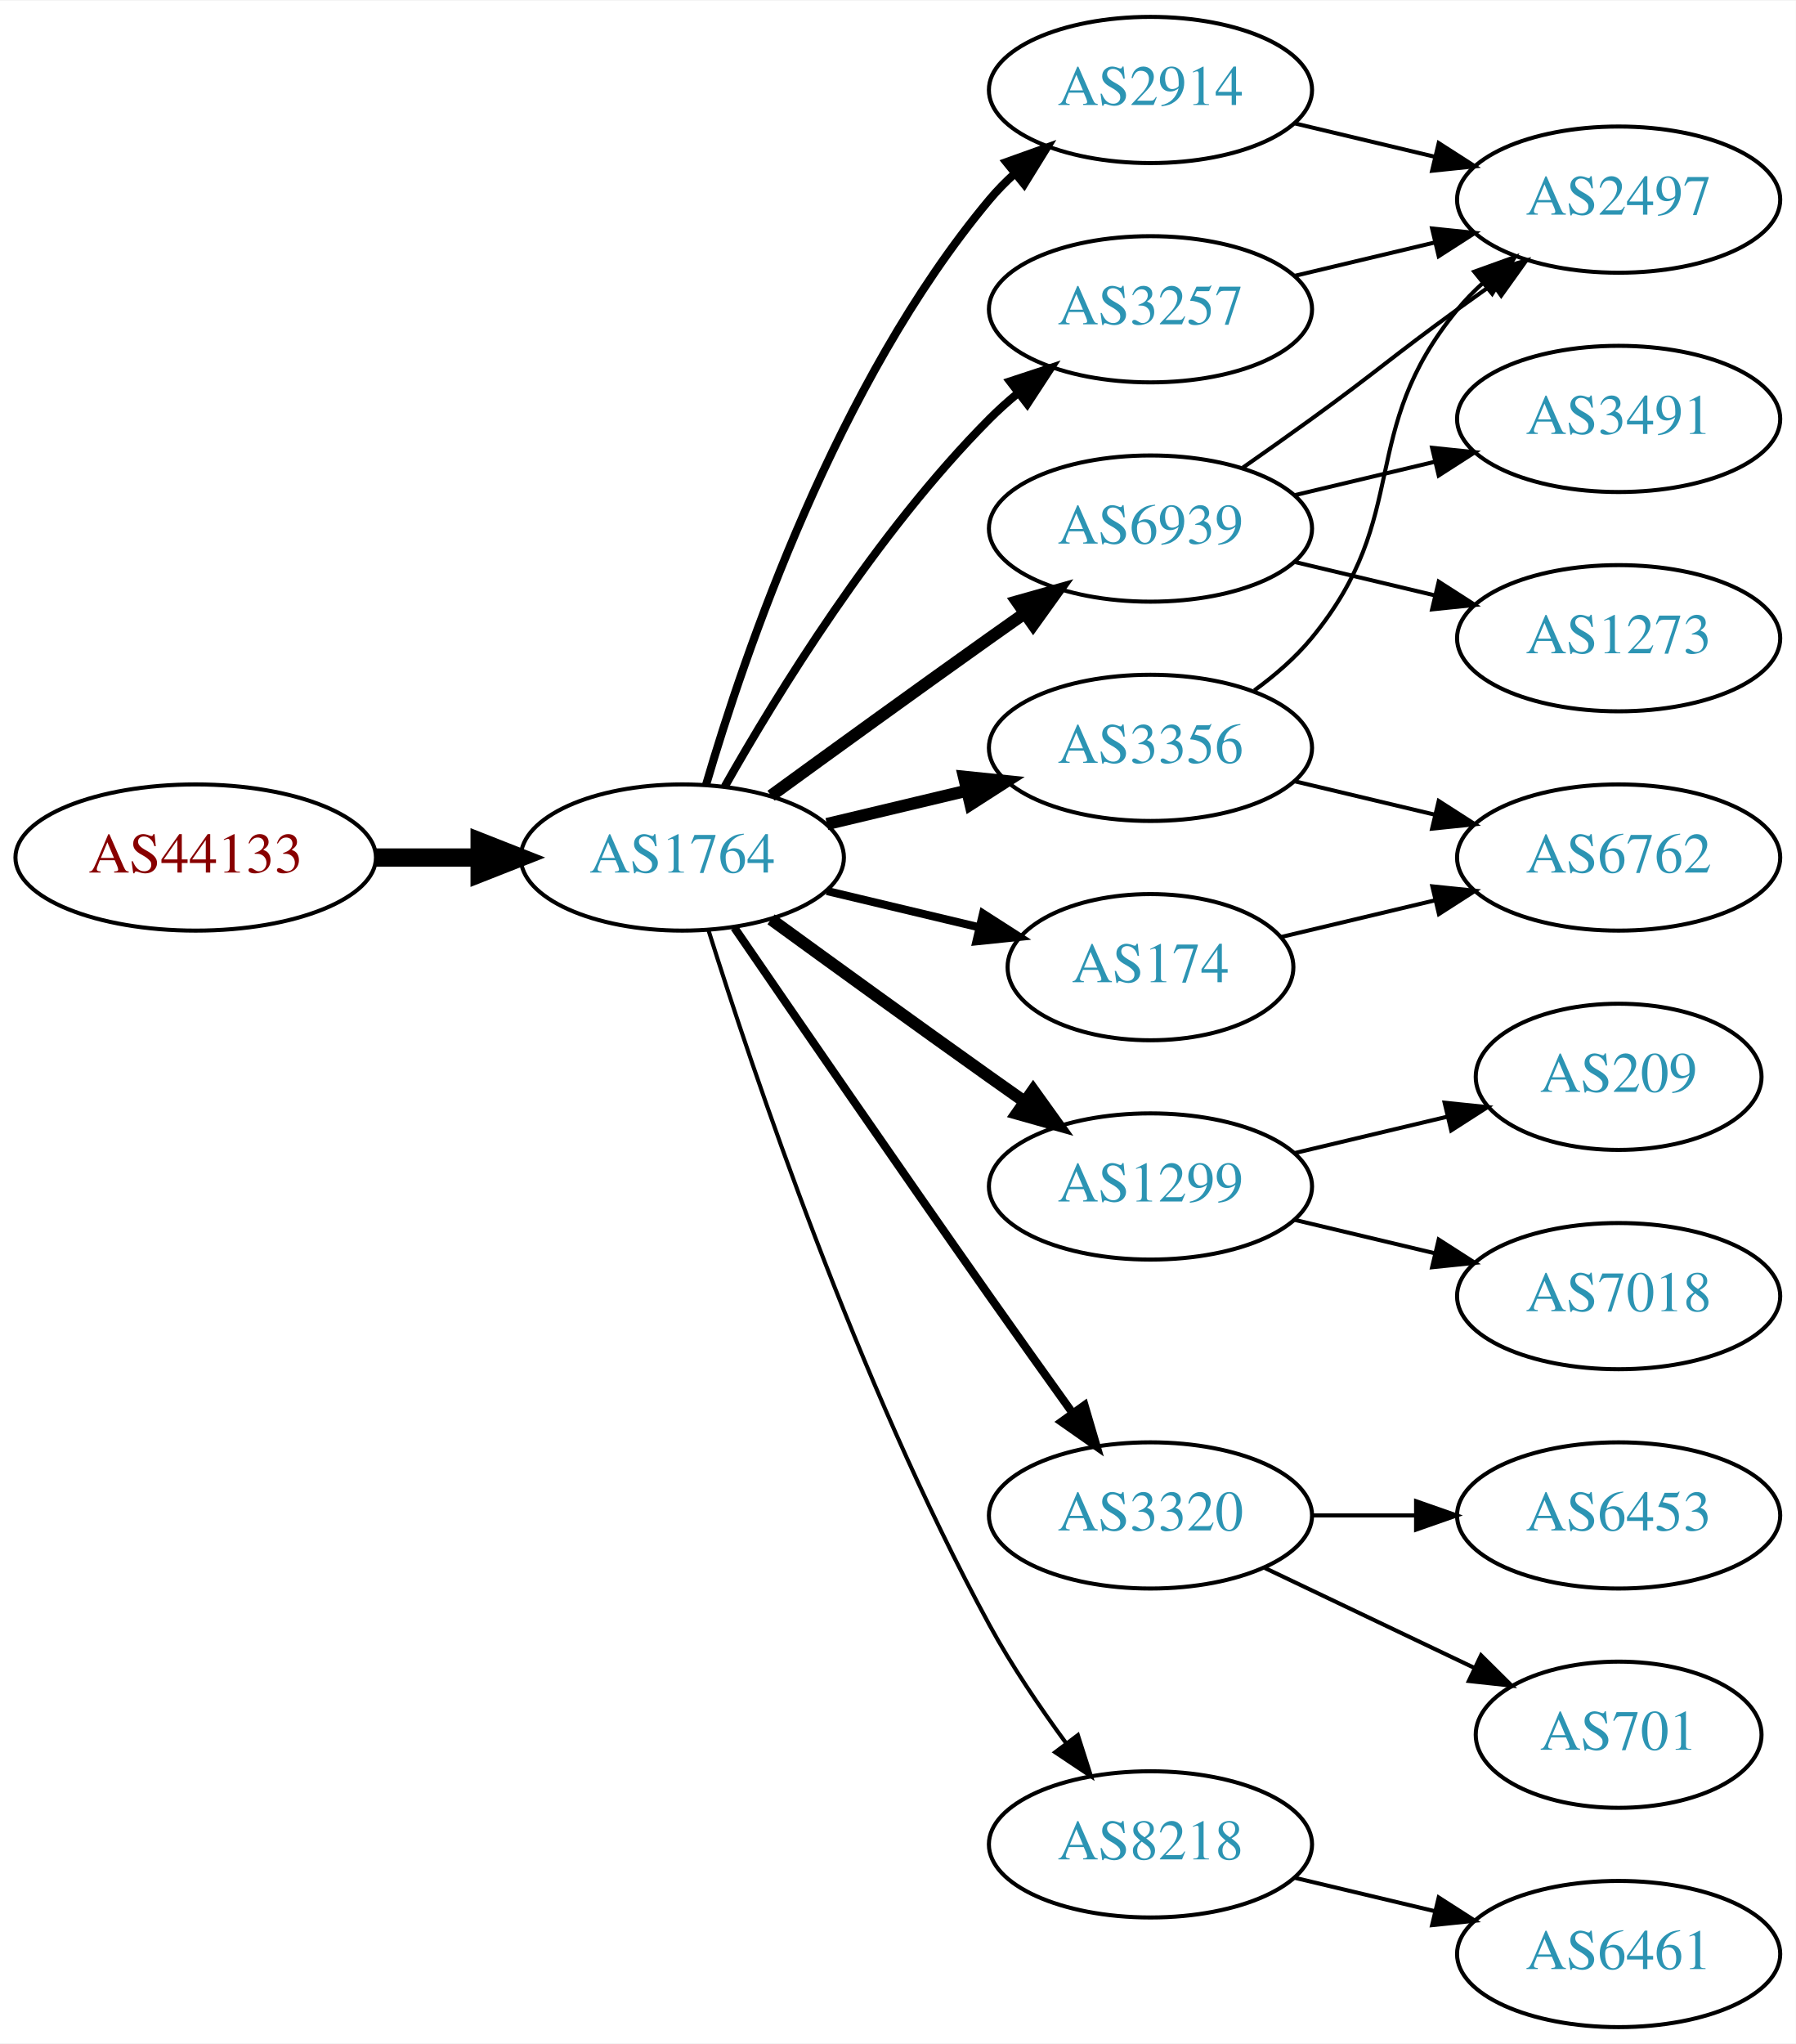
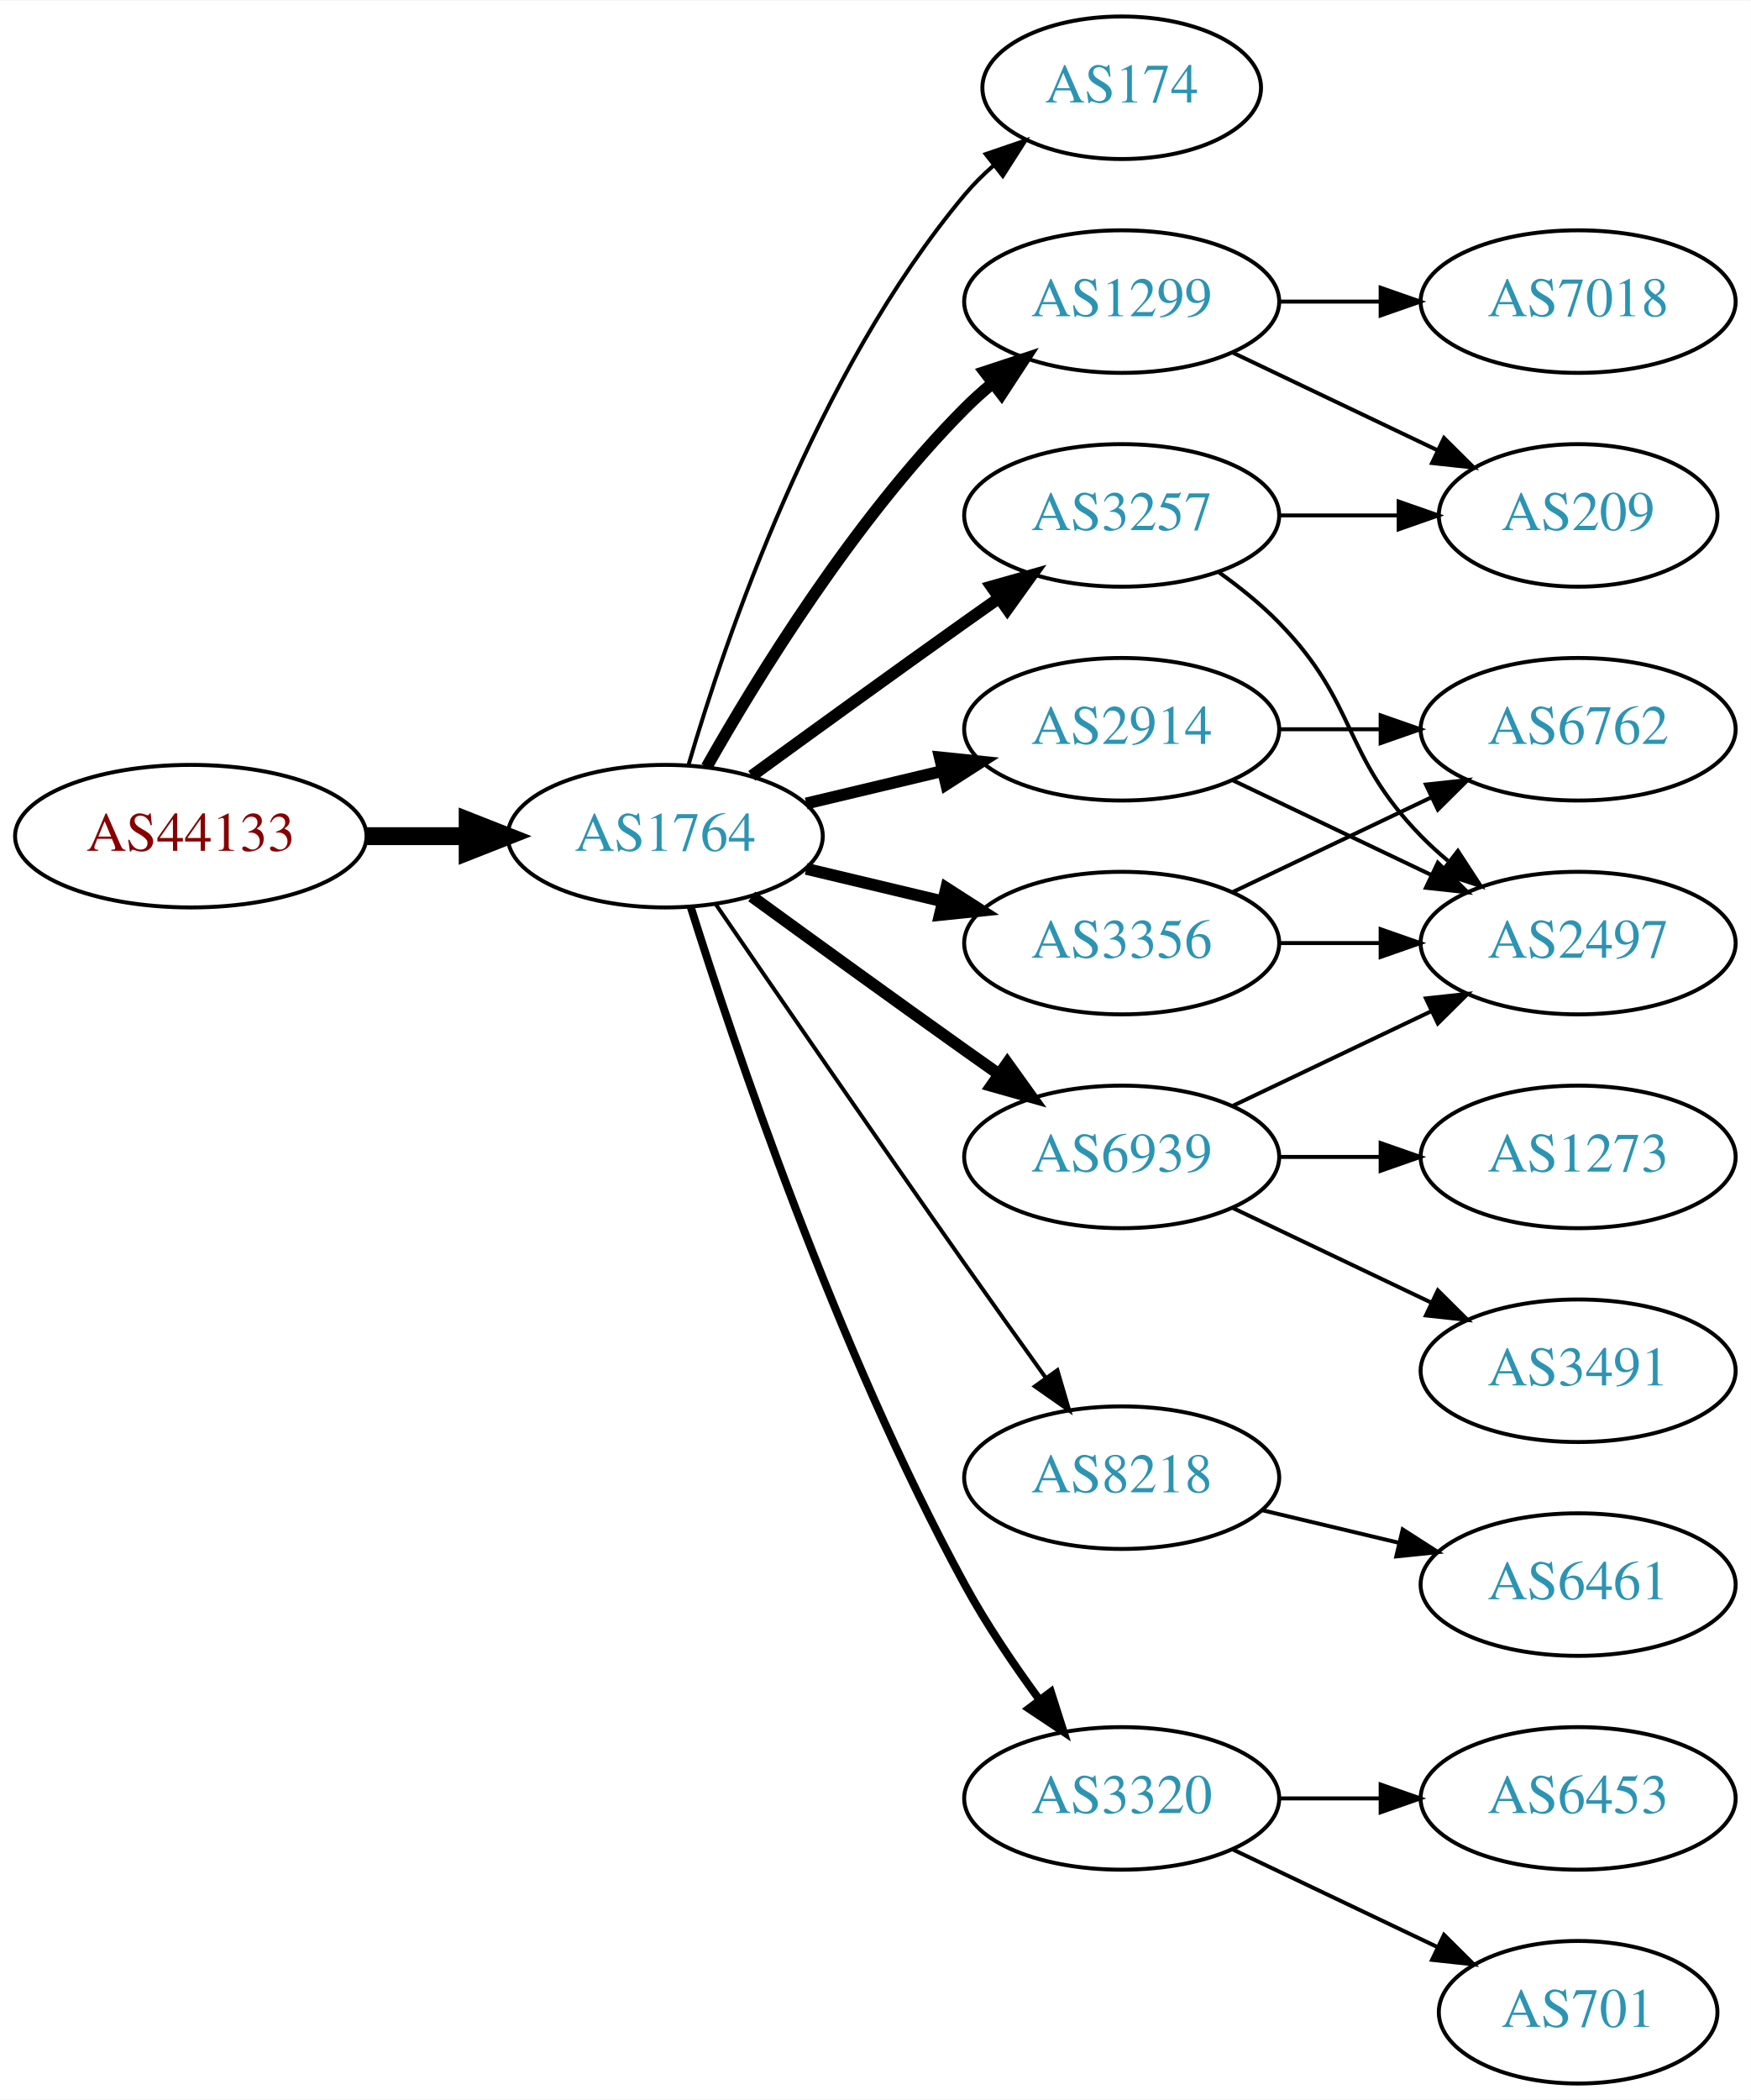
- <svg xmlns="http://www.w3.org/2000/svg" xmlns:xlink="http://www.w3.org/1999/xlink" width="442pt" height="503pt" viewBox="0.00 0.00 442.27 503.00">
-   <g id="graph0" class="graph" transform="scale(1 1) rotate(0) translate(4 499)">
-     <polygon fill="white" stroke="none" points="-4,4 -4,-499 438.271,-499 438.271,4 -4,4" />
+ <svg xmlns="http://www.w3.org/2000/svg" xmlns:xlink="http://www.w3.org/1999/xlink" width="442pt" height="530pt" viewBox="0.00 0.00 442.27 530.00">
+   <g id="graph0" class="graph" transform="scale(1 1) rotate(0) translate(4 526)">
+     <polygon fill="white" stroke="none" points="-4,4 -4,-526 438.271,-526 438.271,4 -4,4" />
    <g id="node1" class="node">
      <g id="a_node1">
        <a xlink:href="/asn/44133" xlink:title="AS44133 ~ IPAX OG [AT]">
-           <ellipse fill="#ffffff" stroke="black" cx="44.196" cy="-288" rx="44.393" ry="18" />
-           <text text-anchor="middle" x="44.196" y="-284.3" font-family="Times,serif" font-size="14.00" fill="#880000">AS44133</text>
+           <ellipse fill="#ffffff" stroke="black" cx="44.196" cy="-315" rx="44.393" ry="18" />
+           <text text-anchor="middle" x="44.196" y="-311.3" font-family="Times,serif" font-size="14.00" fill="#880000">AS44133</text>
        </a>
      </g>
    </g>
    <g id="node2" class="node">
      <g id="a_node2">
        <a xlink:href="/asn/1764" xlink:title="AS1764 ~ NEXTLAYER-AS [AT]">
-           <ellipse fill="#ffffff" stroke="black" cx="164.039" cy="-288" rx="39.794" ry="18" />
-           <text text-anchor="middle" x="164.039" y="-284.3" font-family="Times,serif" font-size="14.00" fill="#2c94b3">AS1764</text>
+           <ellipse fill="#ffffff" stroke="black" cx="164.039" cy="-315" rx="39.794" ry="18" />
+           <text text-anchor="middle" x="164.039" y="-311.3" font-family="Times,serif" font-size="14.00" fill="#2c94b3">AS1764</text>
        </a>
      </g>
    </g>
    <g id="edge1" class="edge">
-       <path fill="none" stroke="black" stroke-width="4.5" d="M88.407,-288C96.72,-288 105.482,-288 113.965,-288" />
-       <polygon fill="black" stroke="black" stroke-width="4.5" points="114.123,-291.938 124.123,-288 114.123,-284.063 114.123,-291.938" />
+       <path fill="none" stroke="black" stroke-width="4.5" d="M88.407,-315C96.72,-315 105.482,-315 113.965,-315" />
+       <polygon fill="black" stroke="black" stroke-width="4.5" points="114.123,-318.938 124.123,-315 114.123,-311.063 114.123,-318.938" />
    </g>
    <g id="node3" class="node">
      <g id="a_node3">
-         <a xlink:href="/asn/2914" xlink:title="AS2914 ~ NTT America, Inc. [US]">
-           <ellipse fill="#ffffff" stroke="black" cx="279.332" cy="-477" rx="39.794" ry="18" />
-           <text text-anchor="middle" x="279.332" y="-473.3" font-family="Times,serif" font-size="14.00" fill="#2c94b3">AS2914</text>
+         <a xlink:href="/asn/174" xlink:title="AS174 ~ Cogent Communications [US]">
+           <ellipse fill="#ffffff" stroke="black" cx="279.332" cy="-504" rx="35.194" ry="18" />
+           <text text-anchor="middle" x="279.332" y="-500.3" font-family="Times,serif" font-size="14.00" fill="#2c94b3">AS174</text>
        </a>
      </g>
    </g>
    <g id="edge2" class="edge">
-       <path fill="none" stroke="black" stroke-width="2" d="M169.913,-306.002C179.227,-337.844 202.043,-404.981 239.685,-450 241.555,-452.237 243.654,-454.374 245.88,-456.396" />
-       <polygon fill="black" stroke="black" stroke-width="2" points="243.823,-459.234 253.799,-462.804 248.227,-453.793 243.823,-459.234" />
+       <path fill="none" stroke="black" d="M169.913,-333.002C179.227,-364.844 202.043,-431.981 239.685,-477 241.838,-479.574 244.292,-482.017 246.896,-484.303" />
+       <polygon fill="black" stroke="black" points="244.98,-487.249 255.007,-490.672 249.303,-481.743 244.98,-487.249" />
    </g>
    <g id="node4" class="node">
      <g id="a_node4">
        <a xlink:href="/asn/1299" xlink:title="AS1299 ~ Telia Carrier [EU]">
-           <ellipse fill="#ffffff" stroke="black" cx="279.332" cy="-207" rx="39.794" ry="18" />
-           <text text-anchor="middle" x="279.332" y="-203.3" font-family="Times,serif" font-size="14.00" fill="#2c94b3">AS1299</text>
+           <ellipse fill="#ffffff" stroke="black" cx="279.332" cy="-450" rx="39.794" ry="18" />
+           <text text-anchor="middle" x="279.332" y="-446.3" font-family="Times,serif" font-size="14.00" fill="#2c94b3">AS1299</text>
        </a>
      </g>
    </g>
    <g id="edge3" class="edge">
-       <path fill="none" stroke="black" stroke-width="3" d="M185.887,-272.778C200.821,-261.909 221.435,-246.975 239.685,-234 242.506,-231.995 245.449,-229.915 248.397,-227.841" />
-       <polygon fill="black" stroke="black" stroke-width="3" points="250.443,-230.681 256.621,-222.074 246.424,-224.95 250.443,-230.681" />
+       <path fill="none" stroke="black" stroke-width="3" d="M174.498,-332.49C187.28,-355.096 211.712,-394.886 239.685,-423 241.796,-425.121 244.092,-427.188 246.477,-429.171" />
+       <polygon fill="black" stroke="black" stroke-width="3" points="244.73,-432.242 254.793,-435.556 248.993,-426.69 244.73,-432.242" />
    </g>
    <g id="node5" class="node">
      <g id="a_node5">
-         <a xlink:href="/asn/174" xlink:title="AS174 ~ Cogent Communications [US]">
-           <ellipse fill="#ffffff" stroke="black" cx="279.332" cy="-261" rx="35.194" ry="18" />
-           <text text-anchor="middle" x="279.332" y="-257.3" font-family="Times,serif" font-size="14.00" fill="#2c94b3">AS174</text>
+         <a xlink:href="/asn/8218" xlink:title="AS8218 ~ legacy Neotelecoms [FR]">
+           <ellipse fill="#ffffff" stroke="black" cx="279.332" cy="-153" rx="39.794" ry="18" />
+           <text text-anchor="middle" x="279.332" y="-149.3" font-family="Times,serif" font-size="14.00" fill="#2c94b3">AS8218</text>
        </a>
      </g>
    </g>
    <g id="edge4" class="edge">
-       <path fill="none" stroke="black" stroke-width="2" d="M199.646,-279.752C211.44,-276.942 224.745,-273.771 237.013,-270.847" />
-       <polygon fill="black" stroke="black" stroke-width="2" points="238.101,-274.186 247.018,-268.463 236.479,-267.376 238.101,-274.186" />
+       <path fill="none" stroke="black" d="M176.846,-297.731C191.489,-276.358 217.262,-238.88 239.685,-207 246.32,-197.567 253.67,-187.261 260.164,-178.205" />
+       <polygon fill="black" stroke="black" points="263.085,-180.138 266.076,-169.974 257.399,-176.054 263.085,-180.138" />
    </g>
    <g id="node6" class="node">
      <g id="a_node6">
-         <a xlink:href="/asn/6939" xlink:title="AS6939 ~ Hurricane Electric LLC [US]">
-           <ellipse fill="#ffffff" stroke="black" cx="279.332" cy="-369" rx="39.794" ry="18" />
-           <text text-anchor="middle" x="279.332" y="-365.3" font-family="Times,serif" font-size="14.00" fill="#2c94b3">AS6939</text>
+         <a xlink:href="/asn/2914" xlink:title="AS2914 ~ NTT America, Inc. [US]">
+           <ellipse fill="#ffffff" stroke="black" cx="279.332" cy="-342" rx="39.794" ry="18" />
+           <text text-anchor="middle" x="279.332" y="-338.3" font-family="Times,serif" font-size="14.00" fill="#2c94b3">AS2914</text>
        </a>
      </g>
    </g>
    <g id="edge5" class="edge">
-       <path fill="none" stroke="black" stroke-width="3" d="M185.887,-303.222C200.821,-314.091 221.435,-329.025 239.685,-342 242.506,-344.005 245.449,-346.085 248.397,-348.159" />
-       <polygon fill="black" stroke="black" stroke-width="3" points="246.424,-351.05 256.621,-353.926 250.443,-345.319 246.424,-351.05" />
+       <path fill="none" stroke="black" stroke-width="3" d="M199.646,-323.248C210.517,-325.838 222.671,-328.735 234.114,-331.462" />
+       <polygon fill="black" stroke="black" stroke-width="3" points="233.397,-334.889 243.936,-333.803 235.02,-328.08 233.397,-334.889" />
    </g>
    <g id="node7" class="node">
      <g id="a_node7">
-         <a xlink:href="/asn/3257" xlink:title="AS3257 ~ GTT [DE]">
-           <ellipse fill="#ffffff" stroke="black" cx="279.332" cy="-423" rx="39.794" ry="18" />
-           <text text-anchor="middle" x="279.332" y="-419.3" font-family="Times,serif" font-size="14.00" fill="#2c94b3">AS3257</text>
+         <a xlink:href="/asn/3356" xlink:title="AS3356 ~ Level 3 Parent, LLC [US]">
+           <ellipse fill="#ffffff" stroke="black" cx="279.332" cy="-288" rx="39.794" ry="18" />
+           <text text-anchor="middle" x="279.332" y="-284.3" font-family="Times,serif" font-size="14.00" fill="#2c94b3">AS3356</text>
        </a>
      </g>
    </g>
    <g id="edge6" class="edge">
-       <path fill="none" stroke="black" stroke-width="2" d="M174.498,-305.49C187.28,-328.096 211.712,-367.886 239.685,-396 241.796,-398.121 244.092,-400.188 246.477,-402.171" />
-       <polygon fill="black" stroke="black" stroke-width="2" points="244.73,-405.242 254.793,-408.556 248.993,-399.69 244.73,-405.242" />
+       <path fill="none" stroke="black" stroke-width="3" d="M199.646,-306.752C210.517,-304.162 222.671,-301.265 234.114,-298.538" />
+       <polygon fill="black" stroke="black" stroke-width="3" points="235.02,-301.92 243.936,-296.197 233.397,-295.111 235.02,-301.92" />
    </g>
    <g id="node8" class="node">
      <g id="a_node8">
-         <a xlink:href="/asn/3356" xlink:title="AS3356 ~ Level 3 Parent, LLC [US]">
-           <ellipse fill="#ffffff" stroke="black" cx="279.332" cy="-315" rx="39.794" ry="18" />
-           <text text-anchor="middle" x="279.332" y="-311.3" font-family="Times,serif" font-size="14.00" fill="#2c94b3">AS3356</text>
+         <a xlink:href="/asn/3320" xlink:title="AS3320 ~ DTAG [DE]">
+           <ellipse fill="#ffffff" stroke="black" cx="279.332" cy="-72" rx="39.794" ry="18" />
+           <text text-anchor="middle" x="279.332" y="-68.3" font-family="Times,serif" font-size="14.00" fill="#2c94b3">AS3320</text>
        </a>
      </g>
    </g>
    <g id="edge7" class="edge">
-       <path fill="none" stroke="black" stroke-width="3" d="M199.646,-296.248C210.517,-298.838 222.671,-301.735 234.114,-304.462" />
-       <polygon fill="black" stroke="black" stroke-width="3" points="233.397,-307.889 243.936,-306.803 235.02,-301.08 233.397,-307.889" />
+       <path fill="none" stroke="black" stroke-width="2" d="M170.46,-297.159C181.231,-262.854 207.122,-185.797 239.685,-126 245.117,-116.026 252.091,-105.731 258.617,-96.84" />
+       <polygon fill="black" stroke="black" stroke-width="2" points="261.45,-98.895 264.67,-88.802 255.858,-94.684 261.45,-98.895" />
    </g>
    <g id="node9" class="node">
      <g id="a_node9">
-         <a xlink:href="/asn/3320" xlink:title="AS3320 ~ DTAG [DE]">
-           <ellipse fill="#ffffff" stroke="black" cx="279.332" cy="-126" rx="39.794" ry="18" />
-           <text text-anchor="middle" x="279.332" y="-122.3" font-family="Times,serif" font-size="14.00" fill="#2c94b3">AS3320</text>
+         <a xlink:href="/asn/6939" xlink:title="AS6939 ~ Hurricane Electric LLC [US]">
+           <ellipse fill="#ffffff" stroke="black" cx="279.332" cy="-234" rx="39.794" ry="18" />
+           <text text-anchor="middle" x="279.332" y="-230.3" font-family="Times,serif" font-size="14.00" fill="#2c94b3">AS6939</text>
        </a>
      </g>
    </g>
    <g id="edge8" class="edge">
-       <path fill="none" stroke="black" stroke-width="2" d="M176.846,-270.731C191.489,-249.358 217.262,-211.88 239.685,-180 246.32,-170.567 253.67,-160.261 260.164,-151.205" />
-       <polygon fill="black" stroke="black" stroke-width="2" points="263.085,-153.138 266.076,-142.974 257.399,-149.054 263.085,-153.138" />
+       <path fill="none" stroke="black" stroke-width="3" d="M185.887,-299.778C200.821,-288.909 221.435,-273.975 239.685,-261 242.506,-258.995 245.449,-256.915 248.397,-254.841" />
+       <polygon fill="black" stroke="black" stroke-width="3" points="250.443,-257.681 256.621,-249.074 246.424,-251.95 250.443,-257.681" />
    </g>
    <g id="node10" class="node">
      <g id="a_node10">
-         <a xlink:href="/asn/8218" xlink:title="AS8218 ~ legacy Neotelecoms [FR]">
-           <ellipse fill="#ffffff" stroke="black" cx="279.332" cy="-45" rx="39.794" ry="18" />
-           <text text-anchor="middle" x="279.332" y="-41.3" font-family="Times,serif" font-size="14.00" fill="#2c94b3">AS8218</text>
+         <a xlink:href="/asn/3257" xlink:title="AS3257 ~ GTT [DE]">
+           <ellipse fill="#ffffff" stroke="black" cx="279.332" cy="-396" rx="39.794" ry="18" />
+           <text text-anchor="middle" x="279.332" y="-392.3" font-family="Times,serif" font-size="14.00" fill="#2c94b3">AS3257</text>
        </a>
      </g>
    </g>
    <g id="edge9" class="edge">
-       <path fill="none" stroke="black" d="M170.46,-270.159C181.231,-235.854 207.122,-158.797 239.685,-99 245.117,-89.026 252.091,-78.731 258.617,-69.84" />
-       <polygon fill="black" stroke="black" points="261.45,-71.895 264.67,-61.802 255.858,-67.684 261.45,-71.895" />
+       <path fill="none" stroke="black" stroke-width="3" d="M185.887,-330.222C200.821,-341.091 221.435,-356.025 239.685,-369 242.506,-371.005 245.449,-373.085 248.397,-375.159" />
+       <polygon fill="black" stroke="black" stroke-width="3" points="246.424,-378.05 256.621,-380.926 250.443,-372.319 246.424,-378.05" />
+     </g>
+     <g id="node11" class="node">
+       <g id="a_node11">
+         <a xlink:href="/asn/209" xlink:title="AS209 ~ CenturyLink Communications, LLC [US]">
+           <ellipse fill="#ffffff" stroke="black" cx="394.625" cy="-396" rx="35.194" ry="18" />
+           <text text-anchor="middle" x="394.625" y="-392.3" font-family="Times,serif" font-size="14.00" fill="#2c94b3">AS209</text>
+         </a>
+       </g>
+     </g>
+     <g id="edge10" class="edge">
+       <path fill="none" stroke="black" d="M307.468,-437.066C322.9,-429.71 342.385,-420.423 358.92,-412.541" />
+       <polygon fill="black" stroke="black" points="360.741,-415.551 368.262,-408.089 357.729,-409.232 360.741,-415.551" />
+     </g>
+     <g id="node12" class="node">
+       <g id="a_node12">
+         <a xlink:href="/asn/7018" xlink:title="AS7018 ~ AT&amp;T Services, Inc. [US]">
+           <ellipse fill="#ffffff" stroke="black" cx="394.625" cy="-450" rx="39.794" ry="18" />
+           <text text-anchor="middle" x="394.625" y="-446.3" font-family="Times,serif" font-size="14.00" fill="#2c94b3">AS7018</text>
+         </a>
+       </g>
+     </g>
+     <g id="edge11" class="edge">
+       <path fill="none" stroke="black" d="M319.004,-450C327.207,-450 335.971,-450 344.503,-450" />
+       <polygon fill="black" stroke="black" points="344.742,-453.5 354.742,-450 344.742,-446.5 344.742,-453.5" />
+     </g>
+     <g id="node13" class="node">
+       <g id="a_node13">
+         <a xlink:href="/asn/6461" xlink:title="AS6461 ~ Zayo Bandwidth [US]">
+           <ellipse fill="#ffffff" stroke="black" cx="394.625" cy="-126" rx="39.794" ry="18" />
+           <text text-anchor="middle" x="394.625" y="-122.3" font-family="Times,serif" font-size="14.00" fill="#2c94b3">AS6461</text>
+         </a>
+       </g>
+     </g>
+     <g id="edge12" class="edge">
+       <path fill="none" stroke="black" d="M314.939,-144.752C325.81,-142.162 337.964,-139.265 349.407,-136.538" />
+       <polygon fill="black" stroke="black" points="350.313,-139.92 359.229,-134.197 348.69,-133.111 350.313,-139.92" />
+     </g>
+     <g id="node14" class="node">
+       <g id="a_node14">
+         <a xlink:href="/asn/6762" xlink:title="AS6762 ~ TELECOM ITALIA SPARKLE S.p.A. [IT]">
+           <ellipse fill="#ffffff" stroke="black" cx="394.625" cy="-342" rx="39.794" ry="18" />
+           <text text-anchor="middle" x="394.625" y="-338.3" font-family="Times,serif" font-size="14.00" fill="#2c94b3">AS6762</text>
+         </a>
+       </g>
+     </g>
+     <g id="edge13" class="edge">
+       <path fill="none" stroke="black" d="M319.004,-342C327.207,-342 335.971,-342 344.503,-342" />
+       <polygon fill="black" stroke="black" points="344.742,-345.5 354.742,-342 344.742,-338.5 344.742,-345.5" />
    </g>
    <g id="node15" class="node">
      <g id="a_node15">
        <a xlink:href="/asn/2497" xlink:title="AS2497 ~ Internet Initiative Japan Inc. [JP]">
-           <ellipse fill="#ffffff" stroke="black" cx="394.625" cy="-450" rx="39.794" ry="18" />
-           <text text-anchor="middle" x="394.625" y="-446.3" font-family="Times,serif" font-size="14.00" fill="#2c94b3">AS2497</text>
-         </a>
-       </g>
-     </g>
-     <g id="edge18" class="edge">
-       <path fill="none" stroke="black" d="M314.939,-468.752C325.81,-466.162 337.964,-463.265 349.407,-460.538" />
-       <polygon fill="black" stroke="black" points="350.313,-463.92 359.229,-458.197 348.69,-457.111 350.313,-463.92" />
-     </g>
-     <g id="node11" class="node">
-       <g id="a_node11">
-         <a xlink:href="/asn/7018" xlink:title="AS7018 ~ AT&amp;T Services, Inc. [US]">
-           <ellipse fill="#ffffff" stroke="black" cx="394.625" cy="-180" rx="39.794" ry="18" />
-           <text text-anchor="middle" x="394.625" y="-176.3" font-family="Times,serif" font-size="14.00" fill="#2c94b3">AS7018</text>
-         </a>
-       </g>
-     </g>
-     <g id="edge10" class="edge">
-       <path fill="none" stroke="black" d="M314.939,-198.752C325.81,-196.162 337.964,-193.265 349.407,-190.538" />
-       <polygon fill="black" stroke="black" points="350.313,-193.92 359.229,-188.197 348.69,-187.111 350.313,-193.92" />
-     </g>
-     <g id="node12" class="node">
-       <g id="a_node12">
-         <a xlink:href="/asn/209" xlink:title="AS209 ~ CenturyLink Communications, LLC [US]">
-           <ellipse fill="#ffffff" stroke="black" cx="394.625" cy="-234" rx="35.194" ry="18" />
-           <text text-anchor="middle" x="394.625" y="-230.3" font-family="Times,serif" font-size="14.00" fill="#2c94b3">AS209</text>
-         </a>
-       </g>
-     </g>
-     <g id="edge11" class="edge">
-       <path fill="none" stroke="black" d="M314.939,-215.248C326.733,-218.058 340.038,-221.229 352.306,-224.153" />
-       <polygon fill="black" stroke="black" points="351.772,-227.624 362.311,-226.537 353.394,-220.814 351.772,-227.624" />
+           <ellipse fill="#ffffff" stroke="black" cx="394.625" cy="-288" rx="39.794" ry="18" />
+           <text text-anchor="middle" x="394.625" y="-284.3" font-family="Times,serif" font-size="14.00" fill="#2c94b3">AS2497</text>
+         </a>
+       </g>
+     </g>
+     <g id="edge14" class="edge">
+       <path fill="none" stroke="black" d="M307.468,-329.066C322.462,-321.919 341.283,-312.948 357.506,-305.215" />
+       <polygon fill="black" stroke="black" points="359.188,-308.291 366.71,-300.829 356.177,-301.972 359.188,-308.291" />
+     </g>
+     <g id="edge16" class="edge">
+       <path fill="none" stroke="black" d="M307.468,-300.934C322.462,-308.081 341.283,-317.052 357.506,-324.785" />
+       <polygon fill="black" stroke="black" points="356.177,-328.028 366.71,-329.171 359.188,-321.709 356.177,-328.028" />
+     </g>
+     <g id="edge15" class="edge">
+       <path fill="none" stroke="black" d="M319.004,-288C327.207,-288 335.971,-288 344.503,-288" />
+       <polygon fill="black" stroke="black" points="344.742,-291.5 354.742,-288 344.742,-284.5 344.742,-291.5" />
    </g>
    <g id="node16" class="node">
      <g id="a_node16">
-         <a xlink:href="/asn/6762" xlink:title="AS6762 ~ TELECOM ITALIA SPARKLE S.p.A. [IT]">
-           <ellipse fill="#ffffff" stroke="black" cx="394.625" cy="-288" rx="39.794" ry="18" />
-           <text text-anchor="middle" x="394.625" y="-284.3" font-family="Times,serif" font-size="14.00" fill="#2c94b3">AS6762</text>
+         <a xlink:href="/asn/701" xlink:title="AS701 ~ UUNET [US]">
+           <ellipse fill="#ffffff" stroke="black" cx="394.625" cy="-18" rx="35.194" ry="18" />
+           <text text-anchor="middle" x="394.625" y="-14.3" font-family="Times,serif" font-size="14.00" fill="#2c94b3">AS701</text>
        </a>
      </g>
    </g>
    <g id="edge17" class="edge">
-       <path fill="none" stroke="black" d="M311.589,-268.449C323.269,-271.233 336.765,-274.449 349.394,-277.459" />
-       <polygon fill="black" stroke="black" points="348.747,-280.903 359.286,-279.816 350.37,-274.093 348.747,-280.903" />
-     </g>
-     <g id="node13" class="node">
-       <g id="a_node13">
-         <a xlink:href="/asn/1273" xlink:title="AS1273 ~ RIPE Network Coordination Centre [NL]">
-           <ellipse fill="#ffffff" stroke="black" cx="394.625" cy="-342" rx="39.794" ry="18" />
-           <text text-anchor="middle" x="394.625" y="-338.3" font-family="Times,serif" font-size="14.00" fill="#2c94b3">AS1273</text>
-         </a>
-       </g>
-     </g>
-     <g id="edge12" class="edge">
-       <path fill="none" stroke="black" d="M314.939,-360.752C325.81,-358.162 337.964,-355.265 349.407,-352.538" />
-       <polygon fill="black" stroke="black" points="350.313,-355.92 359.229,-350.197 348.69,-349.111 350.313,-355.92" />
-     </g>
-     <g id="node14" class="node">
-       <g id="a_node14">
-         <a xlink:href="/asn/3491" xlink:title="AS3491 ~ PCCW Global, Inc. [US]">
-           <ellipse fill="#ffffff" stroke="black" cx="394.625" cy="-396" rx="39.794" ry="18" />
-           <text text-anchor="middle" x="394.625" y="-392.3" font-family="Times,serif" font-size="14.00" fill="#2c94b3">AS3491</text>
-         </a>
-       </g>
-     </g>
-     <g id="edge13" class="edge">
-       <path fill="none" stroke="black" d="M314.939,-377.248C325.81,-379.838 337.964,-382.735 349.407,-385.462" />
-       <polygon fill="black" stroke="black" points="348.69,-388.889 359.229,-387.803 350.313,-382.08 348.69,-388.889" />
-     </g>
-     <g id="edge14" class="edge">
-       <path fill="none" stroke="black" d="M302.089,-384.009C307.623,-387.879 313.542,-392.064 318.978,-396 335.178,-407.729 338.778,-411.271 354.978,-423 357.781,-425.029 360.712,-427.125 363.653,-429.21" />
-       <polygon fill="black" stroke="black" points="361.675,-432.097 371.868,-434.991 365.704,-426.373 361.675,-432.097" />
-     </g>
-     <g id="edge21" class="edge">
-       <path fill="none" stroke="black" d="M314.939,-431.248C325.81,-433.838 337.964,-436.735 349.407,-439.462" />
-       <polygon fill="black" stroke="black" points="348.69,-442.889 359.229,-441.803 350.313,-436.08 348.69,-442.889" />
-     </g>
-     <g id="edge15" class="edge">
-       <path fill="none" stroke="black" d="M304.912,-329.156C310.007,-332.872 315.02,-337.201 318.978,-342 344.043,-372.394 329.913,-392.606 354.978,-423 356.833,-425.25 358.92,-427.396 361.139,-429.424" />
-       <polygon fill="black" stroke="black" points="359.075,-432.256 369.044,-435.844 363.488,-426.823 359.075,-432.256" />
-     </g>
-     <g id="edge16" class="edge">
-       <path fill="none" stroke="black" d="M314.939,-306.752C325.81,-304.162 337.964,-301.265 349.407,-298.538" />
-       <polygon fill="black" stroke="black" points="350.313,-301.92 359.229,-296.197 348.69,-295.111 350.313,-301.92" />
+       <path fill="none" stroke="black" d="M307.468,-59.066C322.9,-51.71 342.385,-42.423 358.92,-34.541" />
+       <polygon fill="black" stroke="black" points="360.741,-37.551 368.262,-30.089 357.729,-31.232 360.741,-37.551" />
    </g>
    <g id="node17" class="node">
      <g id="a_node17">
-         <a xlink:href="/asn/701" xlink:title="AS701 ~ UUNET [US]">
-           <ellipse fill="#ffffff" stroke="black" cx="394.625" cy="-72" rx="35.194" ry="18" />
-           <text text-anchor="middle" x="394.625" y="-68.3" font-family="Times,serif" font-size="14.00" fill="#2c94b3">AS701</text>
-         </a>
-       </g>
-     </g>
-     <g id="edge19" class="edge">
-       <path fill="none" stroke="black" d="M307.468,-113.066C322.9,-105.71 342.385,-96.423 358.92,-88.541" />
-       <polygon fill="black" stroke="black" points="360.741,-91.551 368.262,-84.089 357.729,-85.232 360.741,-91.551" />
+         <a xlink:href="/asn/6453" xlink:title="AS6453 ~ TATA COMMUNICATIONS (AMERICA) INC [US]">
+           <ellipse fill="#ffffff" stroke="black" cx="394.625" cy="-72" rx="39.794" ry="18" />
+           <text text-anchor="middle" x="394.625" y="-68.3" font-family="Times,serif" font-size="14.00" fill="#2c94b3">AS6453</text>
+         </a>
+       </g>
+     </g>
+     <g id="edge18" class="edge">
+       <path fill="none" stroke="black" d="M319.004,-72C327.207,-72 335.971,-72 344.503,-72" />
+       <polygon fill="black" stroke="black" points="344.742,-75.5 354.742,-72 344.742,-68.5 344.742,-75.5" />
+     </g>
+     <g id="edge20" class="edge">
+       <path fill="none" stroke="black" d="M307.468,-246.934C322.462,-254.081 341.283,-263.052 357.506,-270.785" />
+       <polygon fill="black" stroke="black" points="356.177,-274.028 366.71,-275.171 359.188,-267.709 356.177,-274.028" />
    </g>
    <g id="node18" class="node">
      <g id="a_node18">
-         <a xlink:href="/asn/6453" xlink:title="AS6453 ~ TATA COMMUNICATIONS (AMERICA) INC [US]">
-           <ellipse fill="#ffffff" stroke="black" cx="394.625" cy="-126" rx="39.794" ry="18" />
-           <text text-anchor="middle" x="394.625" y="-122.3" font-family="Times,serif" font-size="14.00" fill="#2c94b3">AS6453</text>
-         </a>
-       </g>
-     </g>
-     <g id="edge20" class="edge">
-       <path fill="none" stroke="black" d="M319.004,-126C327.207,-126 335.971,-126 344.503,-126" />
-       <polygon fill="black" stroke="black" points="344.742,-129.5 354.742,-126 344.742,-122.5 344.742,-129.5" />
+         <a xlink:href="/asn/3491" xlink:title="AS3491 ~ PCCW Global, Inc. [US]">
+           <ellipse fill="#ffffff" stroke="black" cx="394.625" cy="-180" rx="39.794" ry="18" />
+           <text text-anchor="middle" x="394.625" y="-176.3" font-family="Times,serif" font-size="14.00" fill="#2c94b3">AS3491</text>
+         </a>
+       </g>
+     </g>
+     <g id="edge19" class="edge">
+       <path fill="none" stroke="black" d="M307.468,-221.066C322.462,-213.919 341.283,-204.948 357.506,-197.215" />
+       <polygon fill="black" stroke="black" points="359.188,-200.291 366.71,-192.829 356.177,-193.972 359.188,-200.291" />
    </g>
    <g id="node19" class="node">
      <g id="a_node19">
-         <a xlink:href="/asn/6461" xlink:title="AS6461 ~ Zayo Bandwidth [US]">
-           <ellipse fill="#ffffff" stroke="black" cx="394.625" cy="-18" rx="39.794" ry="18" />
-           <text text-anchor="middle" x="394.625" y="-14.3" font-family="Times,serif" font-size="14.00" fill="#2c94b3">AS6461</text>
-         </a>
-       </g>
+         <a xlink:href="/asn/1273" xlink:title="AS1273 ~ Vodafone Group PLC [EU]">
+           <ellipse fill="#ffffff" stroke="black" cx="394.625" cy="-234" rx="39.794" ry="18" />
+           <text text-anchor="middle" x="394.625" y="-230.3" font-family="Times,serif" font-size="14.00" fill="#2c94b3">AS1273</text>
+         </a>
+       </g>
+     </g>
+     <g id="edge21" class="edge">
+       <path fill="none" stroke="black" d="M319.004,-234C327.207,-234 335.971,-234 344.503,-234" />
+       <polygon fill="black" stroke="black" points="344.742,-237.5 354.742,-234 344.742,-230.5 344.742,-237.5" />
    </g>
    <g id="edge22" class="edge">
-       <path fill="none" stroke="black" d="M314.939,-36.752C325.81,-34.162 337.964,-31.265 349.407,-28.538" />
-       <polygon fill="black" stroke="black" points="350.313,-31.92 359.229,-26.197 348.69,-25.111 350.313,-31.92" />
+       <path fill="none" stroke="black" d="M319.004,-396C328.709,-396 339.2,-396 349.163,-396" />
+       <polygon fill="black" stroke="black" points="349.299,-399.5 359.299,-396 349.299,-392.5 349.299,-399.5" />
+     </g>
+     <g id="edge23" class="edge">
+       <path fill="none" stroke="black" d="M303.926,-381.611C309.182,-377.852 314.513,-373.563 318.978,-369 339.151,-348.383 334.806,-335.617 354.978,-315 357.071,-312.861 359.354,-310.782 361.731,-308.79" />
+       <polygon fill="black" stroke="black" points="364.249,-311.268 370.031,-302.389 359.974,-305.725 364.249,-311.268" />
    </g>
  </g>
</svg>
